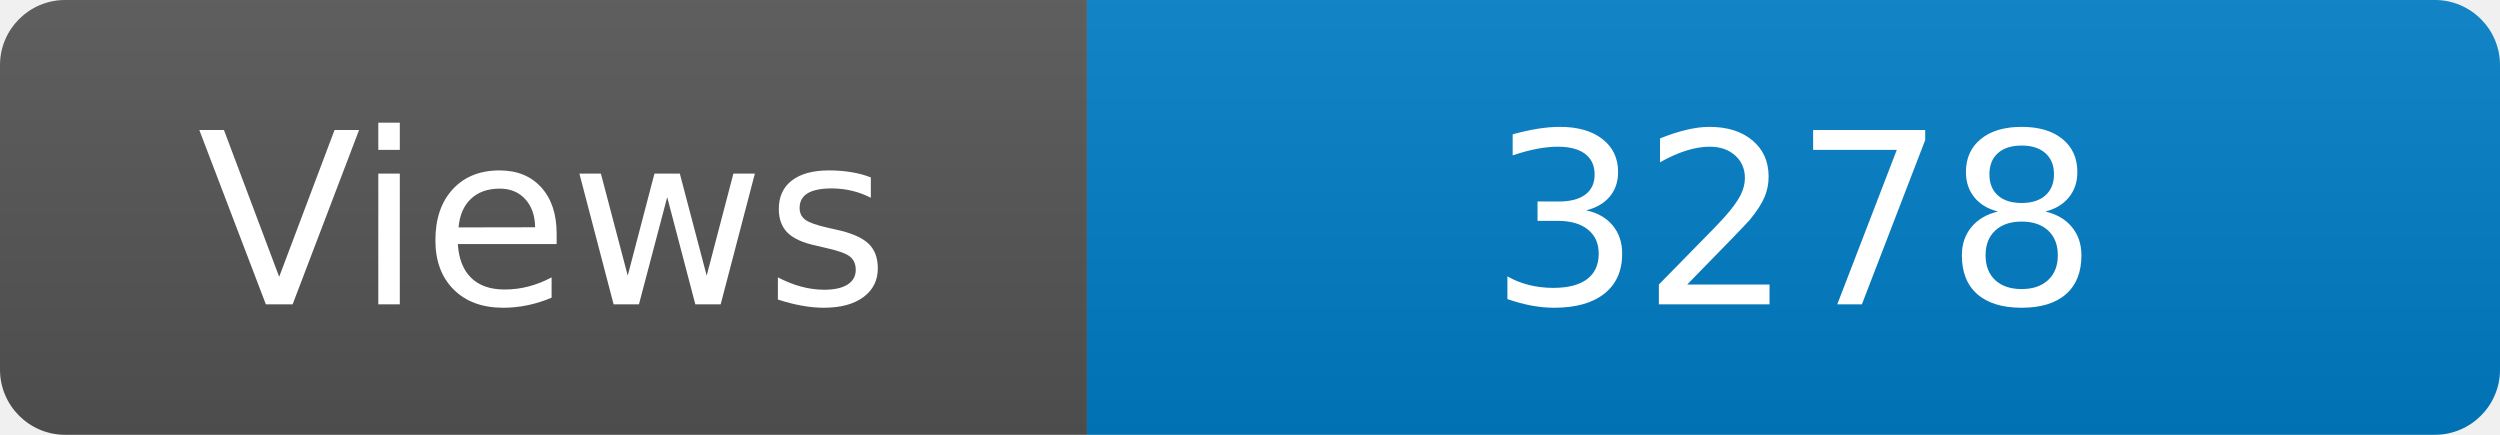
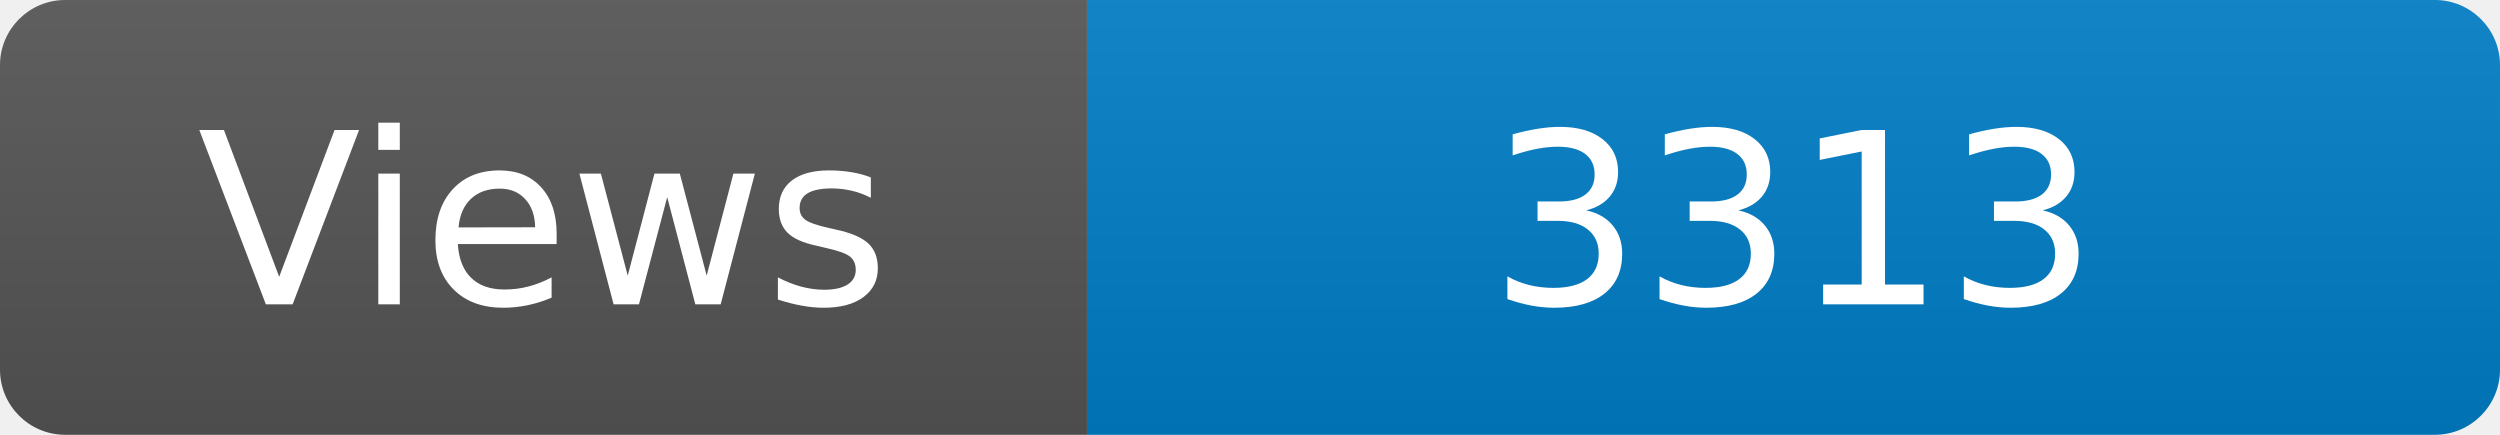
<svg xmlns="http://www.w3.org/2000/svg" width="115" height="20" role="img" aria-label="Maintained?: yes">
  <linearGradient id="s" x2="0" y2="100%">
    <stop offset="0" stop-color="#bbb" stop-opacity=".1" />
    <stop offset="1" stop-opacity=".1" />
  </linearGradient>
  <clipPath id="r">
    <rect width="115" height="20" rx="3" fill="#fff" />
  </clipPath>
  <g clip-path="url(#r)">
    <rect width="50" height="20" fill="#555" />
    <rect x="50" width="160" height="20" fill="#007ec6" />
    <rect width="115" height="20" fill="url(#s)" />
  </g>
  <g fill="#fff" text-anchor="middle" font-family="Verdana,Geneva,DejaVu Sans,sans-serif" font-size="110">
    <text x="250" y="140" transform="scale(.1)" fill="#fff">Views</text>
-     <text x="825" y="140" transform="scale(.1)" fill="#fff">3278</text>
+     <text x="825" y="140" transform="scale(.1)" fill="#fff">3313</text>
  </g>
</svg>
